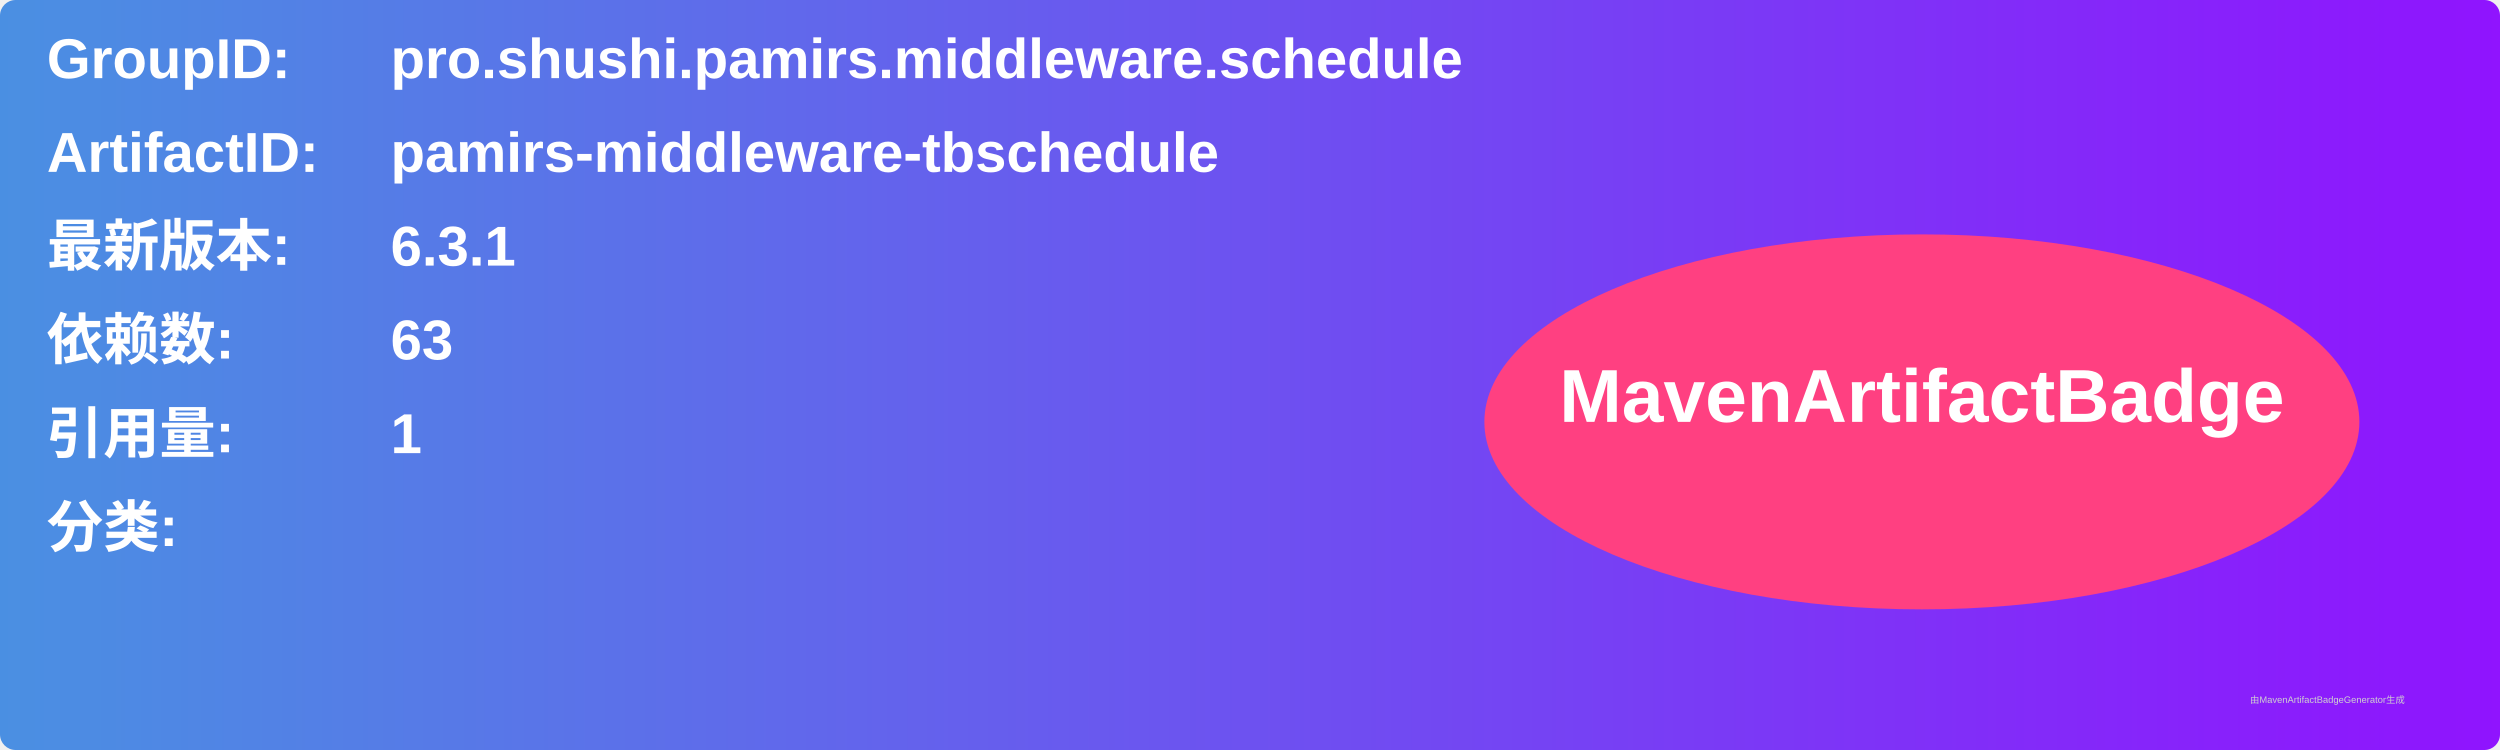
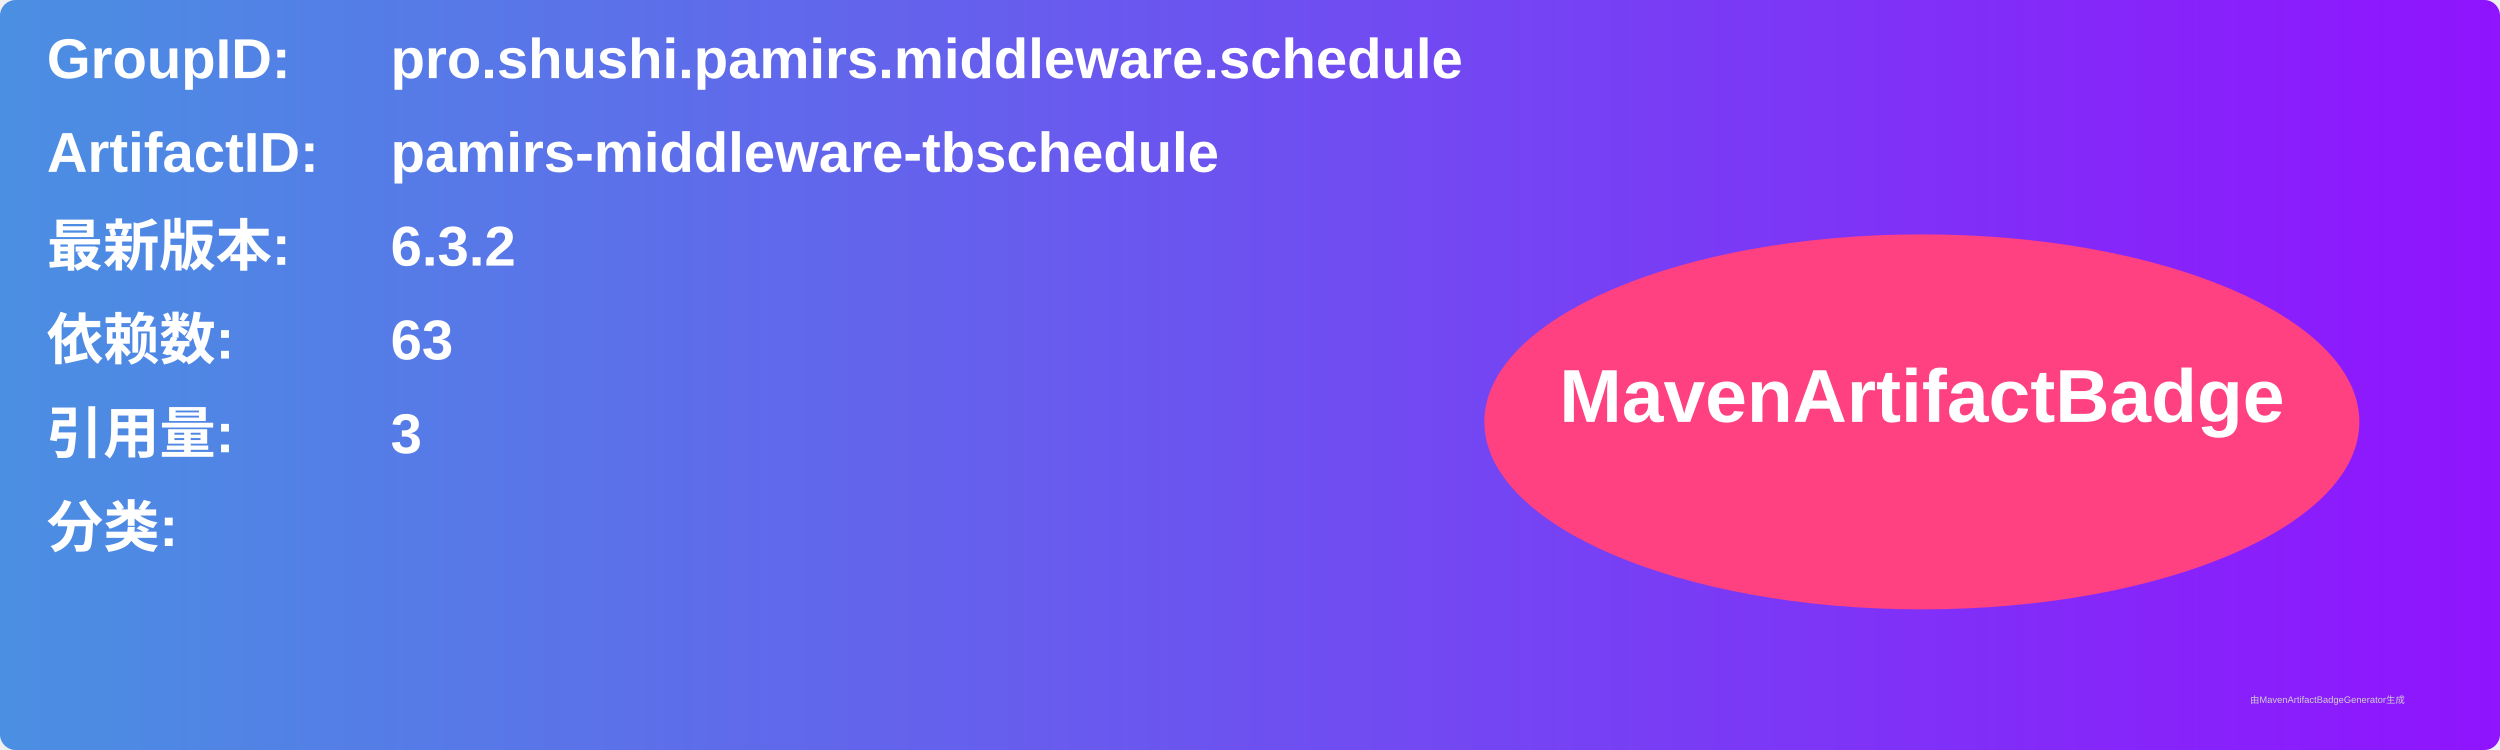
<svg xmlns="http://www.w3.org/2000/svg" width="800" height="240" viewBox="0 0 800 240">
  <linearGradient id="grad" x1="0%" y1="0%" x2="100%" y2="0%">
    <stop offset="0%" stop-color="#4a90e2" />
    <stop offset="100%" stop-color="#9013fe" />
  </linearGradient>
  <rect width="100%" height="100%" rx="5" ry="5" fill="url(#grad)" />
  <g transform="translate(15, 15)">
    <text x="0" y="10" font-family="Arial" font-size="18" fill="white" font-weight="bold" width="260">GroupID:</text>
    <text x="110" y="10" font-family="Arial" font-size="18" fill="white" font-weight="bold" width="460">pro.shushi.pamirs.middleware.schedule</text>
    <text x="0" y="40" font-family="Arial" font-size="18" fill="white" font-weight="bold" width="260">ArtifactID:</text>
    <text x="110" y="40" font-family="Arial" font-size="18" fill="white" font-weight="bold" width="460">pamirs-middleware-tbschedule</text>
    <text x="0" y="70" font-family="Arial" font-size="18" fill="white" font-weight="bold">最新版本:</text>
    <text x="110" y="70" font-family="Arial" font-size="18" fill="white" font-weight="bold">
-       <tspan font-weight="bold">6.3.1</tspan>
+       <tspan font-weight="bold">6.3.2</tspan>
    </text>
    <text x="0" y="100" font-family="Arial" font-size="18" fill="white" font-weight="bold">依赖数: </text>
    <text x="110" y="100" font-family="Arial" font-size="18" fill="white">
      <tspan font-weight="bold">63</tspan>
    </text>
    <text x="0" y="130" font-family="Arial" font-size="18" fill="white" font-weight="bold">引用量: </text>
    <text x="110" y="130" font-family="Arial" font-size="18" fill="white">
-       <tspan font-weight="bold">1</tspan>
+       <tspan font-weight="bold">3</tspan>
    </text>
    <text x="0" y="160" font-family="Arial" font-size="18" fill="white" font-weight="bold">分类:</text>
    <text x="10" y="190" font-family="Arial" font-size="10" fill="white">
      <tspan font-weight="bold" />
    </text>
    <ellipse cx="600" cy="120" rx="140" ry="60" fill="#ff4081" />
    <text x="600" y="120" text-anchor="middle" font-family="Arial" font-size="24" fill="white" font-weight="bold">MavenArtifactBadge</text>
  </g>
  <text x="720" y="225" font-family="Arial" font-size="3" fill="#d0d0d0">由MavenArtifactBadgeGenerator生成</text>
</svg>
